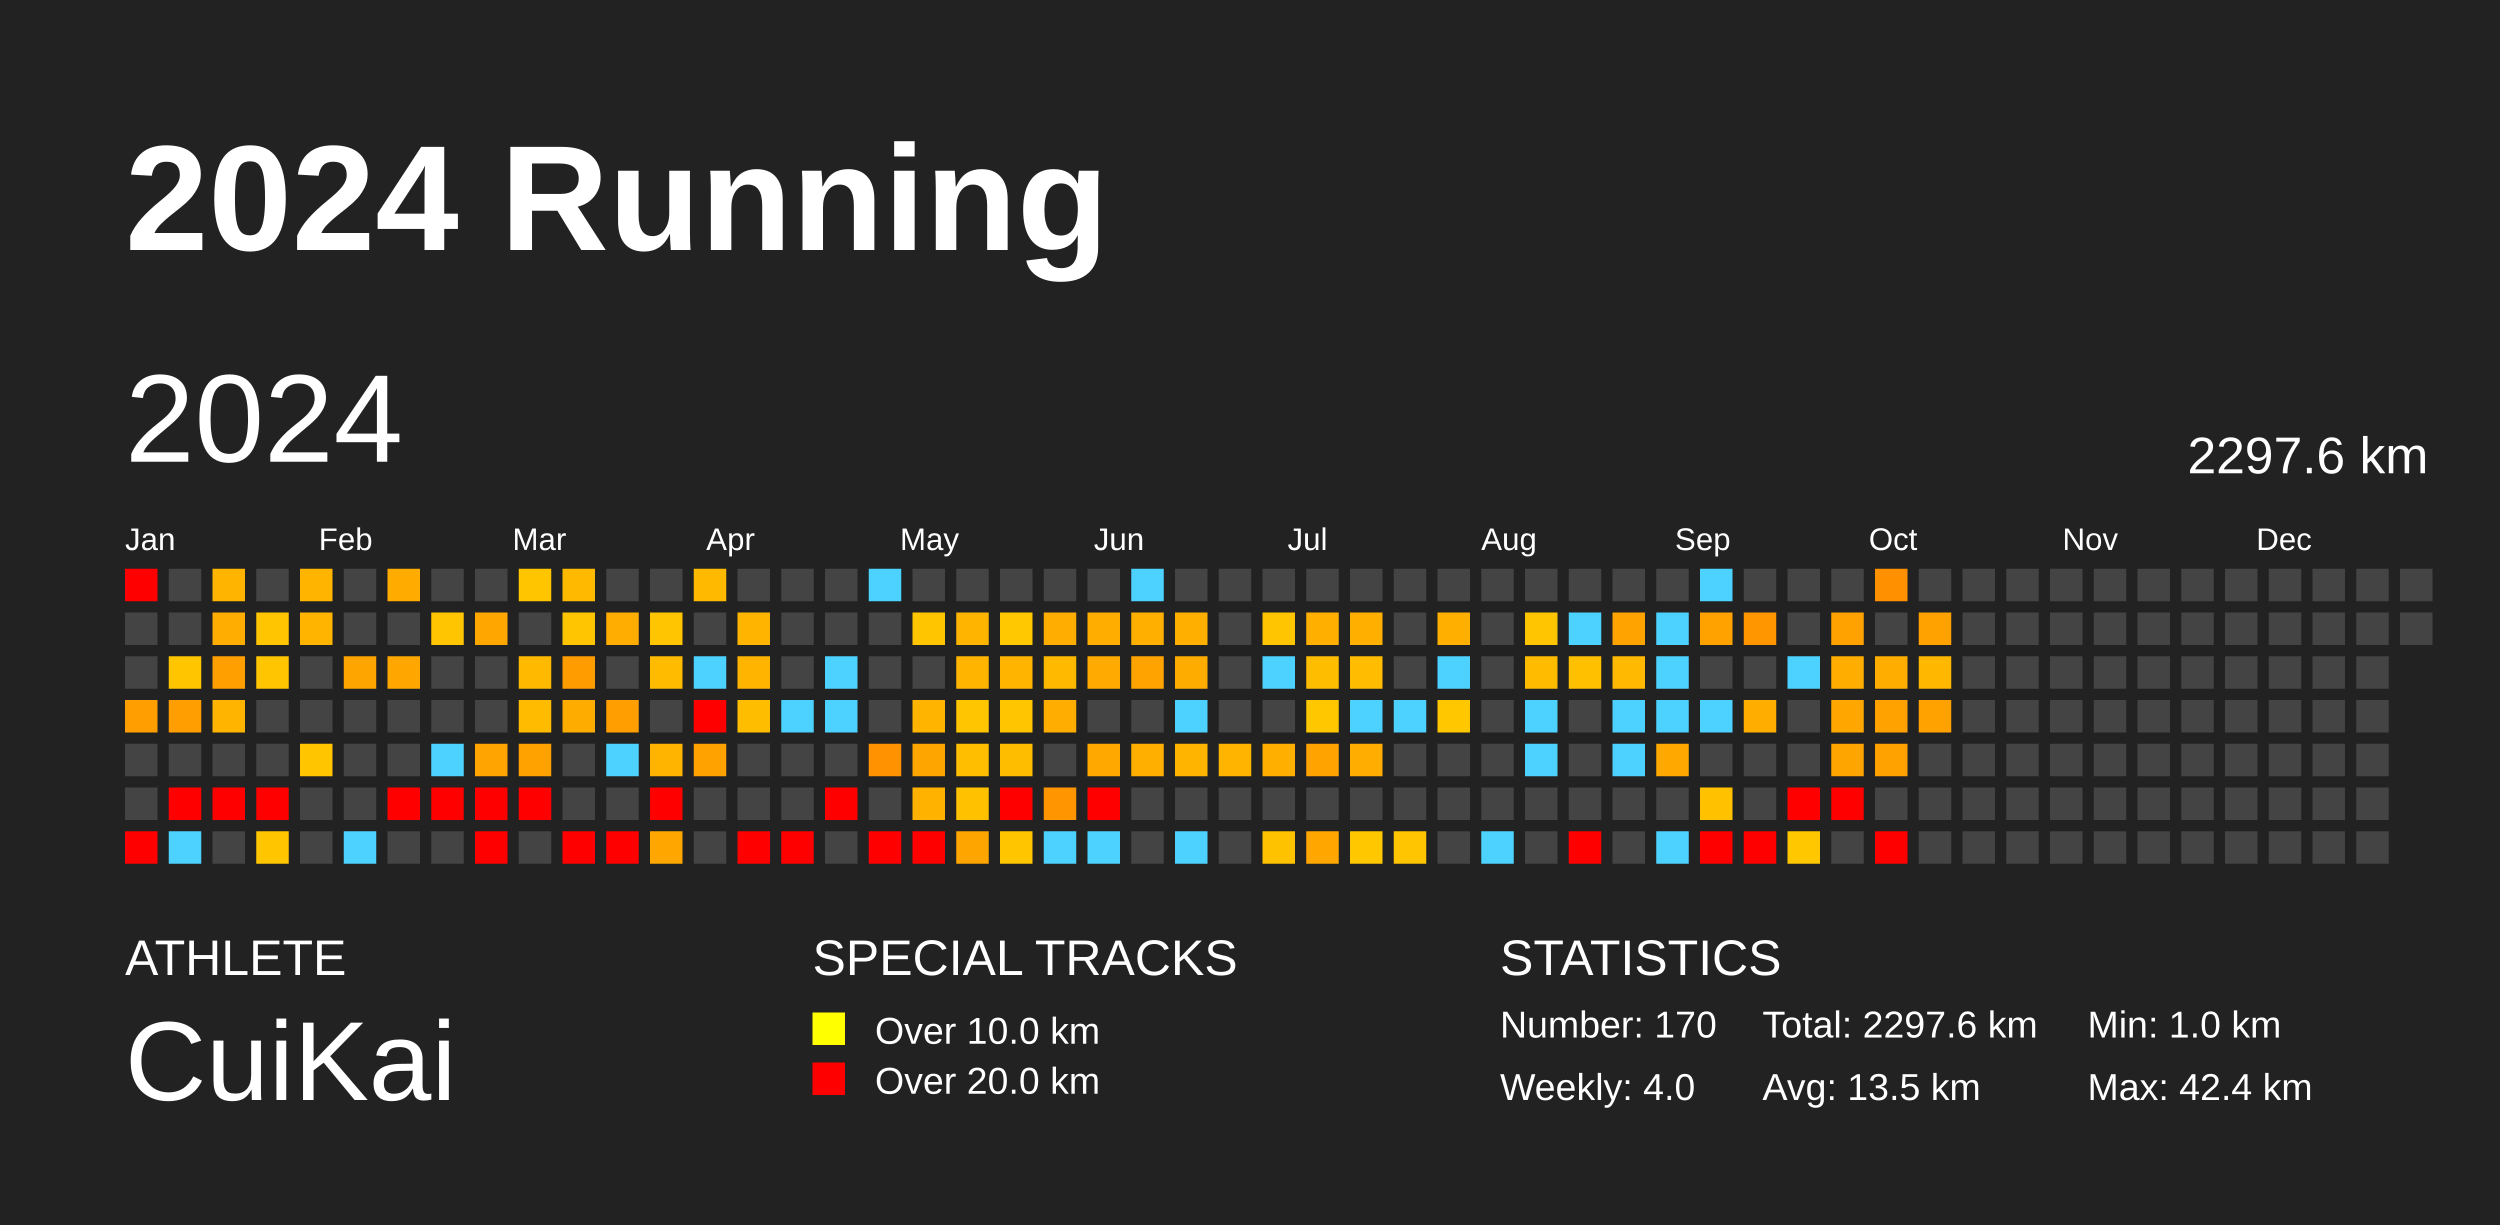
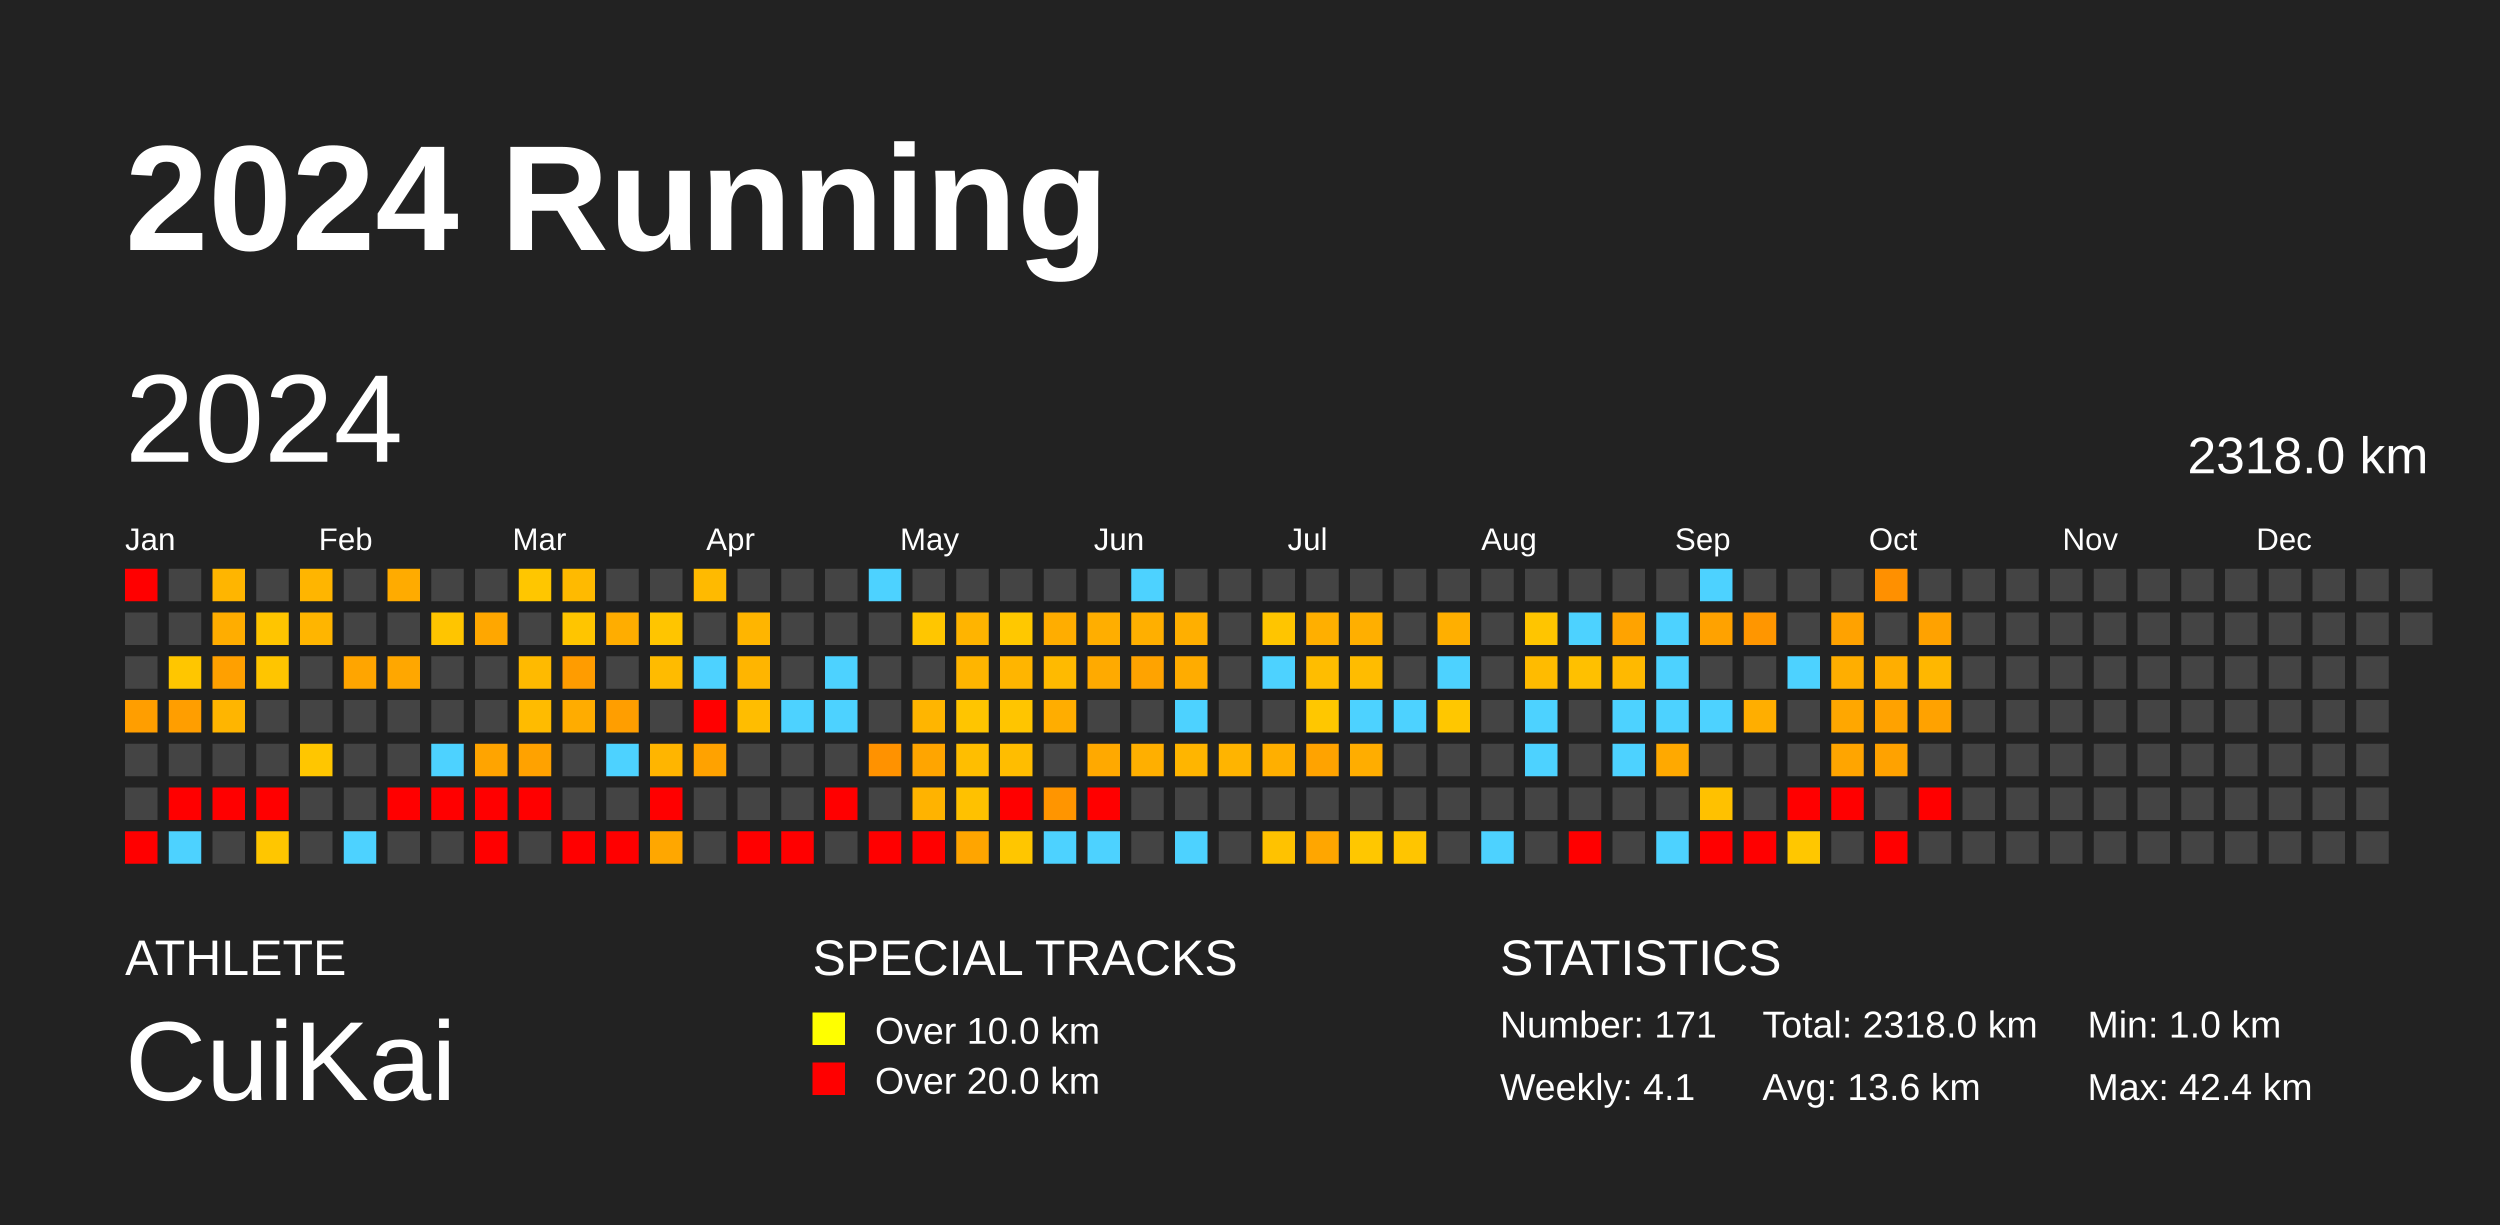
<svg xmlns="http://www.w3.org/2000/svg" baseProfile="full" height="98mm" version="1.1" viewBox="0,0,200,98" width="200mm">
  <defs />
  <rect fill="#222222" height="98" width="200" x="0" y="0" />
  <text fill="#FFFFFF" style="font-size:12px; font-family:Arial; font-weight:bold;" x="10" y="20">2024 Running</text>
  <text fill="#FFFFFF" style="font-size:4px; font-family:Arial" x="10" y="78">ATHLETE</text>
  <text fill="#FFFFFF" style="font-size:9px; font-family:Arial" x="10" y="88">CuiKai</text>
  <text fill="#FFFFFF" style="font-size:4px; font-family:Arial" x="65" y="78">SPECIAL TRACKS</text>
  <rect fill="yellow" height="2.6" width="2.6" x="65" y="81" />
  <text fill="#FFFFFF" style="font-size:3px; font-family:Arial" x="70" y="83.5">Over 10.0 km</text>
  <rect fill="red" height="2.6" width="2.6" x="65" y="85" />
  <text fill="#FFFFFF" style="font-size:3px; font-family:Arial" x="70" y="87.5">Over 20.0 km</text>
  <text fill="#FFFFFF" style="font-size:4px; font-family:Arial" x="120" y="78">STATISTICS</text>
-   <text fill="#FFFFFF" style="font-size:3px; font-family:Arial" x="120" y="83">Number: 170</text>
-   <text fill="#FFFFFF" style="font-size:3px; font-family:Arial" x="120" y="88">Weekly: 4.0</text>
-   <text fill="#FFFFFF" style="font-size:3px; font-family:Arial" x="141" y="83">Total: 2297.6 km</text>
-   <text fill="#FFFFFF" style="font-size:3px; font-family:Arial" x="141" y="88">Avg: 13.5 km</text>
+   <text fill="#FFFFFF" style="font-size:3px; font-family:Arial" x="120" y="83">Number: 171</text>
+   <text fill="#FFFFFF" style="font-size:3px; font-family:Arial" x="120" y="88">Weekly: 4.1</text>
+   <text fill="#FFFFFF" style="font-size:3px; font-family:Arial" x="141" y="83">Total: 2318.0 km</text>
+   <text fill="#FFFFFF" style="font-size:3px; font-family:Arial" x="141" y="88">Avg: 13.6 km</text>
  <text fill="#FFFFFF" style="font-size:3px; font-family:Arial" x="167" y="83">Min: 1.0 km</text>
  <text fill="#FFFFFF" style="font-size:3px; font-family:Arial" x="167" y="88">Max: 42.4 km</text>
  <text dominant-baseline="hanging" fill="#FFFFFF" style="font-size:10.0px; font-family:Arial;" x="10" y="30">2024</text>
-   <text dominant-baseline="hanging" fill="#FFFFFF" style="font-size:4.125px; font-family:Arial;" x="175" y="35">2297.6 km</text>
+   <text dominant-baseline="hanging" fill="#FFFFFF" style="font-size:4.125px; font-family:Arial;" x="175" y="35">2318.0 km</text>
  <text fill="#FFFFFF" style="font-size:2.5px; font-family:Arial" x="10.0" y="44">Jan</text>
  <text fill="#FFFFFF" style="font-size:2.5px; font-family:Arial" x="25.5" y="44">Feb</text>
  <text fill="#FFFFFF" style="font-size:2.5px; font-family:Arial" x="41.0" y="44">Mar</text>
  <text fill="#FFFFFF" style="font-size:2.5px; font-family:Arial" x="56.5" y="44">Apr</text>
  <text fill="#FFFFFF" style="font-size:2.5px; font-family:Arial" x="72.0" y="44">May</text>
  <text fill="#FFFFFF" style="font-size:2.5px; font-family:Arial" x="87.5" y="44">Jun</text>
  <text fill="#FFFFFF" style="font-size:2.5px; font-family:Arial" x="103.0" y="44">Jul</text>
  <text fill="#FFFFFF" style="font-size:2.5px; font-family:Arial" x="118.5" y="44">Aug</text>
  <text fill="#FFFFFF" style="font-size:2.5px; font-family:Arial" x="134.0" y="44">Sep</text>
  <text fill="#FFFFFF" style="font-size:2.5px; font-family:Arial" x="149.5" y="44">Oct</text>
  <text fill="#FFFFFF" style="font-size:2.5px; font-family:Arial" x="165.0" y="44">Nov</text>
  <text fill="#FFFFFF" style="font-size:2.5px; font-family:Arial" x="180.5" y="44">Dec</text>
  <rect fill="red" height="2.6" width="2.6" x="10.0" y="45.5" />
  <rect fill="#444444" height="2.6" width="2.6" x="10.0" y="49.0" />
  <rect fill="#444444" height="2.6" width="2.6" x="10.0" y="52.5" />
  <rect fill="#ff9e00" height="2.6" width="2.6" x="10.0" y="56.0" />
  <rect fill="#444444" height="2.6" width="2.6" x="10.0" y="59.5" />
  <rect fill="#444444" height="2.6" width="2.6" x="10.0" y="63.0" />
  <rect fill="red" height="2.6" width="2.6" x="10.0" y="66.5" />
  <rect fill="#444444" height="2.6" width="2.6" x="13.5" y="45.5" />
  <rect fill="#444444" height="2.6" width="2.6" x="13.5" y="49.0" />
  <rect fill="#ffc600" height="2.6" width="2.6" x="13.5" y="52.5" />
  <rect fill="#ff9e00" height="2.6" width="2.6" x="13.5" y="56.0" />
  <rect fill="#444444" height="2.6" width="2.6" x="13.5" y="59.5" />
  <rect fill="red" height="2.6" width="2.6" x="13.5" y="63.0" />
  <rect fill="#4dd2ff" height="2.6" width="2.6" x="13.5" y="66.5" />
  <rect fill="#ffb500" height="2.6" width="2.6" x="17.0" y="45.5" />
  <rect fill="#ffad00" height="2.6" width="2.6" x="17.0" y="49.0" />
  <rect fill="#ffa000" height="2.6" width="2.6" x="17.0" y="52.5" />
  <rect fill="#ffb500" height="2.6" width="2.6" x="17.0" y="56.0" />
  <rect fill="#444444" height="2.6" width="2.6" x="17.0" y="59.5" />
  <rect fill="red" height="2.6" width="2.6" x="17.0" y="63.0" />
  <rect fill="#444444" height="2.6" width="2.6" x="17.0" y="66.5" />
  <rect fill="#444444" height="2.6" width="2.6" x="20.5" y="45.5" />
  <rect fill="#ffc500" height="2.6" width="2.6" x="20.5" y="49.0" />
  <rect fill="#ffc500" height="2.6" width="2.6" x="20.5" y="52.5" />
  <rect fill="#444444" height="2.6" width="2.6" x="20.5" y="56.0" />
  <rect fill="#444444" height="2.6" width="2.6" x="20.5" y="59.5" />
  <rect fill="red" height="2.6" width="2.6" x="20.5" y="63.0" />
  <rect fill="#ffc600" height="2.6" width="2.6" x="20.5" y="66.5" />
  <rect fill="#ffb500" height="2.6" width="2.6" x="24.0" y="45.5" />
  <rect fill="#ffb500" height="2.6" width="2.6" x="24.0" y="49.0" />
  <rect fill="#444444" height="2.6" width="2.6" x="24.0" y="52.5" />
  <rect fill="#444444" height="2.6" width="2.6" x="24.0" y="56.0" />
  <rect fill="#ffc600" height="2.6" width="2.6" x="24.0" y="59.5" />
  <rect fill="#444444" height="2.6" width="2.6" x="24.0" y="63.0" />
  <rect fill="#444444" height="2.6" width="2.6" x="24.0" y="66.5" />
  <rect fill="#444444" height="2.6" width="2.6" x="27.5" y="45.5" />
  <rect fill="#444444" height="2.6" width="2.6" x="27.5" y="49.0" />
  <rect fill="#ffa500" height="2.6" width="2.6" x="27.5" y="52.5" />
  <rect fill="#444444" height="2.6" width="2.6" x="27.5" y="56.0" />
  <rect fill="#444444" height="2.6" width="2.6" x="27.5" y="59.5" />
  <rect fill="#444444" height="2.6" width="2.6" x="27.5" y="63.0" />
  <rect fill="#4dd2ff" height="2.6" width="2.6" x="27.5" y="66.5" />
  <rect fill="#ffab00" height="2.6" width="2.6" x="31.0" y="45.5" />
  <rect fill="#444444" height="2.6" width="2.6" x="31.0" y="49.0" />
  <rect fill="#ffa700" height="2.6" width="2.6" x="31.0" y="52.5" />
  <rect fill="#444444" height="2.6" width="2.6" x="31.0" y="56.0" />
  <rect fill="#444444" height="2.6" width="2.6" x="31.0" y="59.5" />
  <rect fill="red" height="2.6" width="2.6" x="31.0" y="63.0" />
  <rect fill="#444444" height="2.6" width="2.6" x="31.0" y="66.5" />
  <rect fill="#444444" height="2.6" width="2.6" x="34.5" y="45.5" />
  <rect fill="#ffc500" height="2.6" width="2.6" x="34.5" y="49.0" />
  <rect fill="#444444" height="2.6" width="2.6" x="34.5" y="52.5" />
  <rect fill="#444444" height="2.6" width="2.6" x="34.5" y="56.0" />
  <rect fill="#4dd2ff" height="2.6" width="2.6" x="34.5" y="59.5" />
  <rect fill="red" height="2.6" width="2.6" x="34.5" y="63.0" />
  <rect fill="#444444" height="2.6" width="2.6" x="34.5" y="66.5" />
  <rect fill="#444444" height="2.6" width="2.6" x="38.0" y="45.5" />
  <rect fill="#ffa700" height="2.6" width="2.6" x="38.0" y="49.0" />
  <rect fill="#444444" height="2.6" width="2.6" x="38.0" y="52.5" />
  <rect fill="#444444" height="2.6" width="2.6" x="38.0" y="56.0" />
  <rect fill="#ffa400" height="2.6" width="2.6" x="38.0" y="59.5" />
  <rect fill="red" height="2.6" width="2.6" x="38.0" y="63.0" />
  <rect fill="red" height="2.6" width="2.6" x="38.0" y="66.5" />
  <rect fill="#ffc600" height="2.6" width="2.6" x="41.5" y="45.5" />
  <rect fill="#444444" height="2.6" width="2.6" x="41.5" y="49.0" />
  <rect fill="#ffba00" height="2.6" width="2.6" x="41.5" y="52.5" />
  <rect fill="#ffbb00" height="2.6" width="2.6" x="41.5" y="56.0" />
  <rect fill="#ffa200" height="2.6" width="2.6" x="41.5" y="59.5" />
  <rect fill="red" height="2.6" width="2.6" x="41.5" y="63.0" />
  <rect fill="#444444" height="2.6" width="2.6" x="41.5" y="66.5" />
  <rect fill="#ffba00" height="2.6" width="2.6" x="45.0" y="45.5" />
  <rect fill="#ffc500" height="2.6" width="2.6" x="45.0" y="49.0" />
  <rect fill="#ff9c00" height="2.6" width="2.6" x="45.0" y="52.5" />
  <rect fill="#ffac00" height="2.6" width="2.6" x="45.0" y="56.0" />
  <rect fill="#444444" height="2.6" width="2.6" x="45.0" y="59.5" />
  <rect fill="#444444" height="2.6" width="2.6" x="45.0" y="63.0" />
  <rect fill="red" height="2.6" width="2.6" x="45.0" y="66.5" />
  <rect fill="#444444" height="2.6" width="2.6" x="48.5" y="45.5" />
  <rect fill="#ffad00" height="2.6" width="2.6" x="48.5" y="49.0" />
  <rect fill="#444444" height="2.6" width="2.6" x="48.5" y="52.5" />
  <rect fill="#ff9e00" height="2.6" width="2.6" x="48.5" y="56.0" />
  <rect fill="#4dd2ff" height="2.6" width="2.6" x="48.5" y="59.5" />
  <rect fill="#444444" height="2.6" width="2.6" x="48.5" y="63.0" />
  <rect fill="red" height="2.6" width="2.6" x="48.5" y="66.5" />
  <rect fill="#444444" height="2.6" width="2.6" x="52.0" y="45.5" />
  <rect fill="#ffc500" height="2.6" width="2.6" x="52.0" y="49.0" />
  <rect fill="#ffbb00" height="2.6" width="2.6" x="52.0" y="52.5" />
  <rect fill="#444444" height="2.6" width="2.6" x="52.0" y="56.0" />
  <rect fill="#ffb500" height="2.6" width="2.6" x="52.0" y="59.5" />
  <rect fill="red" height="2.6" width="2.6" x="52.0" y="63.0" />
  <rect fill="#ffa700" height="2.6" width="2.6" x="52.0" y="66.5" />
  <rect fill="#ffba00" height="2.6" width="2.6" x="55.5" y="45.5" />
  <rect fill="#444444" height="2.6" width="2.6" x="55.5" y="49.0" />
  <rect fill="#4dd2ff" height="2.6" width="2.6" x="55.5" y="52.5" />
  <rect fill="red" height="2.6" width="2.6" x="55.5" y="56.0" />
  <rect fill="#ffa200" height="2.6" width="2.6" x="55.5" y="59.5" />
  <rect fill="#444444" height="2.6" width="2.6" x="55.5" y="63.0" />
  <rect fill="#444444" height="2.6" width="2.6" x="55.5" y="66.5" />
  <rect fill="#444444" height="2.6" width="2.6" x="59.0" y="45.5" />
  <rect fill="#ffb500" height="2.6" width="2.6" x="59.0" y="49.0" />
  <rect fill="#ffb500" height="2.6" width="2.6" x="59.0" y="52.5" />
  <rect fill="#ffbd00" height="2.6" width="2.6" x="59.0" y="56.0" />
  <rect fill="#444444" height="2.6" width="2.6" x="59.0" y="59.5" />
  <rect fill="#444444" height="2.6" width="2.6" x="59.0" y="63.0" />
  <rect fill="red" height="2.6" width="2.6" x="59.0" y="66.5" />
  <rect fill="#444444" height="2.6" width="2.6" x="62.5" y="45.5" />
  <rect fill="#444444" height="2.6" width="2.6" x="62.5" y="49.0" />
  <rect fill="#444444" height="2.6" width="2.6" x="62.5" y="52.5" />
  <rect fill="#4dd2ff" height="2.6" width="2.6" x="62.5" y="56.0" />
  <rect fill="#444444" height="2.6" width="2.6" x="62.5" y="59.5" />
  <rect fill="#444444" height="2.6" width="2.6" x="62.5" y="63.0" />
  <rect fill="red" height="2.6" width="2.6" x="62.5" y="66.5" />
  <rect fill="#444444" height="2.6" width="2.6" x="66.0" y="45.5" />
  <rect fill="#444444" height="2.6" width="2.6" x="66.0" y="49.0" />
  <rect fill="#4dd2ff" height="2.6" width="2.6" x="66.0" y="52.5" />
  <rect fill="#4dd2ff" height="2.6" width="2.6" x="66.0" y="56.0" />
  <rect fill="#444444" height="2.6" width="2.6" x="66.0" y="59.5" />
  <rect fill="red" height="2.6" width="2.6" x="66.0" y="63.0" />
  <rect fill="#444444" height="2.6" width="2.6" x="66.0" y="66.5" />
  <rect fill="#4dd2ff" height="2.6" width="2.6" x="69.5" y="45.5" />
  <rect fill="#444444" height="2.6" width="2.6" x="69.5" y="49.0" />
  <rect fill="#444444" height="2.6" width="2.6" x="69.5" y="52.5" />
  <rect fill="#444444" height="2.6" width="2.6" x="69.5" y="56.0" />
  <rect fill="#ff9200" height="2.6" width="2.6" x="69.5" y="59.5" />
  <rect fill="#444444" height="2.6" width="2.6" x="69.5" y="63.0" />
  <rect fill="red" height="2.6" width="2.6" x="69.5" y="66.5" />
  <rect fill="#444444" height="2.6" width="2.6" x="73.0" y="45.5" />
  <rect fill="#ffc600" height="2.6" width="2.6" x="73.0" y="49.0" />
  <rect fill="#444444" height="2.6" width="2.6" x="73.0" y="52.5" />
  <rect fill="#ffb500" height="2.6" width="2.6" x="73.0" y="56.0" />
  <rect fill="#ffa500" height="2.6" width="2.6" x="73.0" y="59.5" />
  <rect fill="#ffb300" height="2.6" width="2.6" x="73.0" y="63.0" />
  <rect fill="red" height="2.6" width="2.6" x="73.0" y="66.5" />
  <rect fill="#444444" height="2.6" width="2.6" x="76.5" y="45.5" />
  <rect fill="#ffb400" height="2.6" width="2.6" x="76.5" y="49.0" />
  <rect fill="#ffb500" height="2.6" width="2.6" x="76.5" y="52.5" />
  <rect fill="#ffc500" height="2.6" width="2.6" x="76.5" y="56.0" />
  <rect fill="#ffbe00" height="2.6" width="2.6" x="76.5" y="59.5" />
  <rect fill="#ffc100" height="2.6" width="2.6" x="76.5" y="63.0" />
  <rect fill="#ffa500" height="2.6" width="2.6" x="76.5" y="66.5" />
  <rect fill="#444444" height="2.6" width="2.6" x="80.0" y="45.5" />
  <rect fill="#ffc800" height="2.6" width="2.6" x="80.0" y="49.0" />
  <rect fill="#ffb500" height="2.6" width="2.6" x="80.0" y="52.5" />
  <rect fill="#ffc500" height="2.6" width="2.6" x="80.0" y="56.0" />
  <rect fill="#ffbd00" height="2.6" width="2.6" x="80.0" y="59.5" />
  <rect fill="red" height="2.6" width="2.6" x="80.0" y="63.0" />
  <rect fill="#ffc600" height="2.6" width="2.6" x="80.0" y="66.5" />
  <rect fill="#444444" height="2.6" width="2.6" x="83.5" y="45.5" />
  <rect fill="#ffad00" height="2.6" width="2.6" x="83.5" y="49.0" />
  <rect fill="#ffba00" height="2.6" width="2.6" x="83.5" y="52.5" />
  <rect fill="#ffad00" height="2.6" width="2.6" x="83.5" y="56.0" />
  <rect fill="#444444" height="2.6" width="2.6" x="83.5" y="59.5" />
  <rect fill="#ff9500" height="2.6" width="2.6" x="83.5" y="63.0" />
  <rect fill="#4dd2ff" height="2.6" width="2.6" x="83.5" y="66.5" />
  <rect fill="#444444" height="2.6" width="2.6" x="87.0" y="45.5" />
  <rect fill="#ffae00" height="2.6" width="2.6" x="87.0" y="49.0" />
  <rect fill="#ffaa00" height="2.6" width="2.6" x="87.0" y="52.5" />
  <rect fill="#444444" height="2.6" width="2.6" x="87.0" y="56.0" />
  <rect fill="#ffa900" height="2.6" width="2.6" x="87.0" y="59.5" />
  <rect fill="red" height="2.6" width="2.6" x="87.0" y="63.0" />
  <rect fill="#4dd2ff" height="2.6" width="2.6" x="87.0" y="66.5" />
  <rect fill="#4dd2ff" height="2.6" width="2.6" x="90.5" y="45.5" />
  <rect fill="#ffaf00" height="2.6" width="2.6" x="90.5" y="49.0" />
  <rect fill="#ffa300" height="2.6" width="2.6" x="90.5" y="52.5" />
  <rect fill="#444444" height="2.6" width="2.6" x="90.5" y="56.0" />
  <rect fill="#ffaf00" height="2.6" width="2.6" x="90.5" y="59.5" />
  <rect fill="#444444" height="2.6" width="2.6" x="90.5" y="63.0" />
  <rect fill="#444444" height="2.6" width="2.6" x="90.5" y="66.5" />
  <rect fill="#444444" height="2.6" width="2.6" x="94.0" y="45.5" />
  <rect fill="#ffaf00" height="2.6" width="2.6" x="94.0" y="49.0" />
  <rect fill="#ffac00" height="2.6" width="2.6" x="94.0" y="52.5" />
  <rect fill="#4dd2ff" height="2.6" width="2.6" x="94.0" y="56.0" />
  <rect fill="#ffb500" height="2.6" width="2.6" x="94.0" y="59.5" />
  <rect fill="#444444" height="2.6" width="2.6" x="94.0" y="63.0" />
  <rect fill="#4dd2ff" height="2.6" width="2.6" x="94.0" y="66.5" />
  <rect fill="#444444" height="2.6" width="2.6" x="97.5" y="45.5" />
  <rect fill="#444444" height="2.6" width="2.6" x="97.5" y="49.0" />
  <rect fill="#444444" height="2.6" width="2.6" x="97.5" y="52.5" />
  <rect fill="#444444" height="2.6" width="2.6" x="97.5" y="56.0" />
  <rect fill="#ffb400" height="2.6" width="2.6" x="97.5" y="59.5" />
  <rect fill="#444444" height="2.6" width="2.6" x="97.5" y="63.0" />
  <rect fill="#444444" height="2.6" width="2.6" x="97.5" y="66.5" />
  <rect fill="#444444" height="2.6" width="2.6" x="101.0" y="45.5" />
  <rect fill="#ffc500" height="2.6" width="2.6" x="101.0" y="49.0" />
  <rect fill="#4dd2ff" height="2.6" width="2.6" x="101.0" y="52.5" />
  <rect fill="#444444" height="2.6" width="2.6" x="101.0" y="56.0" />
  <rect fill="#ffaf00" height="2.6" width="2.6" x="101.0" y="59.5" />
  <rect fill="#444444" height="2.6" width="2.6" x="101.0" y="63.0" />
  <rect fill="#ffc200" height="2.6" width="2.6" x="101.0" y="66.5" />
  <rect fill="#444444" height="2.6" width="2.6" x="104.5" y="45.5" />
  <rect fill="#ffaf00" height="2.6" width="2.6" x="104.5" y="49.0" />
  <rect fill="#ffbd00" height="2.6" width="2.6" x="104.5" y="52.5" />
  <rect fill="#ffc700" height="2.6" width="2.6" x="104.5" y="56.0" />
  <rect fill="#ffa300" height="2.6" width="2.6" x="104.5" y="59.5" />
  <rect fill="#444444" height="2.6" width="2.6" x="104.5" y="63.0" />
  <rect fill="#ffa600" height="2.6" width="2.6" x="104.5" y="66.5" />
  <rect fill="#444444" height="2.6" width="2.6" x="108.0" y="45.5" />
  <rect fill="#ffaf00" height="2.6" width="2.6" x="108.0" y="49.0" />
  <rect fill="#ffbc00" height="2.6" width="2.6" x="108.0" y="52.5" />
  <rect fill="#4dd2ff" height="2.6" width="2.6" x="108.0" y="56.0" />
  <rect fill="#ffad00" height="2.6" width="2.6" x="108.0" y="59.5" />
  <rect fill="#444444" height="2.6" width="2.6" x="108.0" y="63.0" />
  <rect fill="#ffc700" height="2.6" width="2.6" x="108.0" y="66.5" />
  <rect fill="#444444" height="2.6" width="2.6" x="111.5" y="45.5" />
  <rect fill="#444444" height="2.6" width="2.6" x="111.5" y="49.0" />
  <rect fill="#444444" height="2.6" width="2.6" x="111.5" y="52.5" />
  <rect fill="#4dd2ff" height="2.6" width="2.6" x="111.5" y="56.0" />
  <rect fill="#444444" height="2.6" width="2.6" x="111.5" y="59.5" />
  <rect fill="#444444" height="2.6" width="2.6" x="111.5" y="63.0" />
  <rect fill="#ffc500" height="2.6" width="2.6" x="111.5" y="66.5" />
  <rect fill="#444444" height="2.6" width="2.6" x="115.0" y="45.5" />
  <rect fill="#ffaf00" height="2.6" width="2.6" x="115.0" y="49.0" />
  <rect fill="#4dd2ff" height="2.6" width="2.6" x="115.0" y="52.5" />
  <rect fill="#ffc700" height="2.6" width="2.6" x="115.0" y="56.0" />
  <rect fill="#444444" height="2.6" width="2.6" x="115.0" y="59.5" />
  <rect fill="#444444" height="2.6" width="2.6" x="115.0" y="63.0" />
  <rect fill="#444444" height="2.6" width="2.6" x="115.0" y="66.5" />
  <rect fill="#444444" height="2.6" width="2.6" x="118.5" y="45.5" />
  <rect fill="#444444" height="2.6" width="2.6" x="118.5" y="49.0" />
  <rect fill="#444444" height="2.6" width="2.6" x="118.5" y="52.5" />
  <rect fill="#444444" height="2.6" width="2.6" x="118.5" y="56.0" />
  <rect fill="#444444" height="2.6" width="2.6" x="118.5" y="59.5" />
  <rect fill="#444444" height="2.6" width="2.6" x="118.5" y="63.0" />
  <rect fill="#4dd2ff" height="2.6" width="2.6" x="118.5" y="66.5" />
  <rect fill="#444444" height="2.6" width="2.6" x="122.0" y="45.5" />
  <rect fill="#ffc500" height="2.6" width="2.6" x="122.0" y="49.0" />
  <rect fill="#ffbb00" height="2.6" width="2.6" x="122.0" y="52.5" />
  <rect fill="#4dd2ff" height="2.6" width="2.6" x="122.0" y="56.0" />
  <rect fill="#4dd2ff" height="2.6" width="2.6" x="122.0" y="59.5" />
  <rect fill="#444444" height="2.6" width="2.6" x="122.0" y="63.0" />
  <rect fill="#444444" height="2.6" width="2.6" x="122.0" y="66.5" />
  <rect fill="#444444" height="2.6" width="2.6" x="125.5" y="45.5" />
  <rect fill="#4dd2ff" height="2.6" width="2.6" x="125.5" y="49.0" />
  <rect fill="#ffc000" height="2.6" width="2.6" x="125.5" y="52.5" />
  <rect fill="#444444" height="2.6" width="2.6" x="125.5" y="56.0" />
  <rect fill="#444444" height="2.6" width="2.6" x="125.5" y="59.5" />
  <rect fill="#444444" height="2.6" width="2.6" x="125.5" y="63.0" />
  <rect fill="red" height="2.6" width="2.6" x="125.5" y="66.5" />
  <rect fill="#444444" height="2.6" width="2.6" x="129.0" y="45.5" />
  <rect fill="#ffa300" height="2.6" width="2.6" x="129.0" y="49.0" />
  <rect fill="#ffb900" height="2.6" width="2.6" x="129.0" y="52.5" />
  <rect fill="#4dd2ff" height="2.6" width="2.6" x="129.0" y="56.0" />
  <rect fill="#4dd2ff" height="2.6" width="2.6" x="129.0" y="59.5" />
  <rect fill="#444444" height="2.6" width="2.6" x="129.0" y="63.0" />
  <rect fill="#444444" height="2.6" width="2.6" x="129.0" y="66.5" />
  <rect fill="#444444" height="2.6" width="2.6" x="132.5" y="45.5" />
  <rect fill="#4dd2ff" height="2.6" width="2.6" x="132.5" y="49.0" />
  <rect fill="#4dd2ff" height="2.6" width="2.6" x="132.5" y="52.5" />
  <rect fill="#4dd2ff" height="2.6" width="2.6" x="132.5" y="56.0" />
  <rect fill="#ffa900" height="2.6" width="2.6" x="132.5" y="59.5" />
  <rect fill="#444444" height="2.6" width="2.6" x="132.5" y="63.0" />
  <rect fill="#4dd2ff" height="2.6" width="2.6" x="132.5" y="66.5" />
  <rect fill="#4dd2ff" height="2.6" width="2.6" x="136.0" y="45.5" />
  <rect fill="#ffa200" height="2.6" width="2.6" x="136.0" y="49.0" />
  <rect fill="#444444" height="2.6" width="2.6" x="136.0" y="52.5" />
  <rect fill="#4dd2ff" height="2.6" width="2.6" x="136.0" y="56.0" />
  <rect fill="#444444" height="2.6" width="2.6" x="136.0" y="59.5" />
  <rect fill="#ffc100" height="2.6" width="2.6" x="136.0" y="63.0" />
  <rect fill="red" height="2.6" width="2.6" x="136.0" y="66.5" />
  <rect fill="#444444" height="2.6" width="2.6" x="139.5" y="45.5" />
  <rect fill="#ff9600" height="2.6" width="2.6" x="139.5" y="49.0" />
  <rect fill="#444444" height="2.6" width="2.6" x="139.5" y="52.5" />
  <rect fill="#ffae00" height="2.6" width="2.6" x="139.5" y="56.0" />
  <rect fill="#444444" height="2.6" width="2.6" x="139.5" y="59.5" />
  <rect fill="#444444" height="2.6" width="2.6" x="139.5" y="63.0" />
  <rect fill="red" height="2.6" width="2.6" x="139.5" y="66.5" />
  <rect fill="#444444" height="2.6" width="2.6" x="143.0" y="45.5" />
  <rect fill="#444444" height="2.6" width="2.6" x="143.0" y="49.0" />
  <rect fill="#4dd2ff" height="2.6" width="2.6" x="143.0" y="52.5" />
  <rect fill="#444444" height="2.6" width="2.6" x="143.0" y="56.0" />
  <rect fill="#444444" height="2.6" width="2.6" x="143.0" y="59.5" />
  <rect fill="red" height="2.6" width="2.6" x="143.0" y="63.0" />
  <rect fill="#ffc700" height="2.6" width="2.6" x="143.0" y="66.5" />
  <rect fill="#444444" height="2.6" width="2.6" x="146.5" y="45.5" />
  <rect fill="#ffa200" height="2.6" width="2.6" x="146.5" y="49.0" />
  <rect fill="#ffae00" height="2.6" width="2.6" x="146.5" y="52.5" />
  <rect fill="#ffa700" height="2.6" width="2.6" x="146.5" y="56.0" />
  <rect fill="#ffa500" height="2.6" width="2.6" x="146.5" y="59.5" />
  <rect fill="red" height="2.6" width="2.6" x="146.5" y="63.0" />
  <rect fill="#444444" height="2.6" width="2.6" x="146.5" y="66.5" />
  <rect fill="#ff9000" height="2.6" width="2.6" x="150.0" y="45.5" />
  <rect fill="#444444" height="2.6" width="2.6" x="150.0" y="49.0" />
  <rect fill="#ffae00" height="2.6" width="2.6" x="150.0" y="52.5" />
  <rect fill="#ffa200" height="2.6" width="2.6" x="150.0" y="56.0" />
  <rect fill="#ffa200" height="2.6" width="2.6" x="150.0" y="59.5" />
  <rect fill="#444444" height="2.6" width="2.6" x="150.0" y="63.0" />
  <rect fill="red" height="2.6" width="2.6" x="150.0" y="66.5" />
  <rect fill="#444444" height="2.6" width="2.6" x="153.5" y="45.5" />
  <rect fill="#ffa200" height="2.6" width="2.6" x="153.5" y="49.0" />
  <rect fill="#ffb700" height="2.6" width="2.6" x="153.5" y="52.5" />
  <rect fill="#ffa200" height="2.6" width="2.6" x="153.5" y="56.0" />
  <rect fill="#444444" height="2.6" width="2.6" x="153.5" y="59.5" />
-   <rect fill="#444444" height="2.6" width="2.6" x="153.5" y="63.0" />
+   <rect fill="red" height="2.6" width="2.6" x="153.5" y="63.0" />
  <rect fill="#444444" height="2.6" width="2.6" x="153.5" y="66.5" />
  <rect fill="#444444" height="2.6" width="2.6" x="157.0" y="45.5" />
  <rect fill="#444444" height="2.6" width="2.6" x="157.0" y="49.0" />
  <rect fill="#444444" height="2.6" width="2.6" x="157.0" y="52.5" />
  <rect fill="#444444" height="2.6" width="2.6" x="157.0" y="56.0" />
  <rect fill="#444444" height="2.6" width="2.6" x="157.0" y="59.5" />
  <rect fill="#444444" height="2.6" width="2.6" x="157.0" y="63.0" />
  <rect fill="#444444" height="2.6" width="2.6" x="157.0" y="66.5" />
  <rect fill="#444444" height="2.6" width="2.6" x="160.5" y="45.5" />
  <rect fill="#444444" height="2.6" width="2.6" x="160.5" y="49.0" />
  <rect fill="#444444" height="2.6" width="2.6" x="160.5" y="52.5" />
  <rect fill="#444444" height="2.6" width="2.6" x="160.5" y="56.0" />
  <rect fill="#444444" height="2.6" width="2.6" x="160.5" y="59.5" />
  <rect fill="#444444" height="2.6" width="2.6" x="160.5" y="63.0" />
  <rect fill="#444444" height="2.6" width="2.6" x="160.5" y="66.5" />
  <rect fill="#444444" height="2.6" width="2.6" x="164.0" y="45.5" />
  <rect fill="#444444" height="2.6" width="2.6" x="164.0" y="49.0" />
  <rect fill="#444444" height="2.6" width="2.6" x="164.0" y="52.5" />
  <rect fill="#444444" height="2.6" width="2.6" x="164.0" y="56.0" />
  <rect fill="#444444" height="2.6" width="2.6" x="164.0" y="59.5" />
  <rect fill="#444444" height="2.6" width="2.6" x="164.0" y="63.0" />
  <rect fill="#444444" height="2.6" width="2.6" x="164.0" y="66.5" />
  <rect fill="#444444" height="2.6" width="2.6" x="167.5" y="45.5" />
  <rect fill="#444444" height="2.6" width="2.6" x="167.5" y="49.0" />
  <rect fill="#444444" height="2.6" width="2.6" x="167.5" y="52.5" />
  <rect fill="#444444" height="2.6" width="2.6" x="167.5" y="56.0" />
  <rect fill="#444444" height="2.6" width="2.6" x="167.5" y="59.5" />
  <rect fill="#444444" height="2.6" width="2.6" x="167.5" y="63.0" />
  <rect fill="#444444" height="2.6" width="2.6" x="167.5" y="66.5" />
  <rect fill="#444444" height="2.6" width="2.6" x="171.0" y="45.5" />
  <rect fill="#444444" height="2.6" width="2.6" x="171.0" y="49.0" />
  <rect fill="#444444" height="2.6" width="2.6" x="171.0" y="52.5" />
  <rect fill="#444444" height="2.6" width="2.6" x="171.0" y="56.0" />
  <rect fill="#444444" height="2.6" width="2.6" x="171.0" y="59.5" />
  <rect fill="#444444" height="2.6" width="2.6" x="171.0" y="63.0" />
  <rect fill="#444444" height="2.6" width="2.6" x="171.0" y="66.5" />
  <rect fill="#444444" height="2.6" width="2.6" x="174.5" y="45.5" />
  <rect fill="#444444" height="2.6" width="2.6" x="174.5" y="49.0" />
  <rect fill="#444444" height="2.6" width="2.6" x="174.5" y="52.5" />
  <rect fill="#444444" height="2.6" width="2.6" x="174.5" y="56.0" />
  <rect fill="#444444" height="2.6" width="2.6" x="174.5" y="59.5" />
  <rect fill="#444444" height="2.6" width="2.6" x="174.5" y="63.0" />
  <rect fill="#444444" height="2.6" width="2.6" x="174.5" y="66.5" />
  <rect fill="#444444" height="2.6" width="2.6" x="178.0" y="45.5" />
  <rect fill="#444444" height="2.6" width="2.6" x="178.0" y="49.0" />
  <rect fill="#444444" height="2.6" width="2.6" x="178.0" y="52.5" />
  <rect fill="#444444" height="2.6" width="2.6" x="178.0" y="56.0" />
  <rect fill="#444444" height="2.6" width="2.6" x="178.0" y="59.5" />
  <rect fill="#444444" height="2.6" width="2.6" x="178.0" y="63.0" />
  <rect fill="#444444" height="2.6" width="2.6" x="178.0" y="66.5" />
  <rect fill="#444444" height="2.6" width="2.6" x="181.5" y="45.5" />
  <rect fill="#444444" height="2.6" width="2.6" x="181.5" y="49.0" />
  <rect fill="#444444" height="2.6" width="2.6" x="181.5" y="52.5" />
  <rect fill="#444444" height="2.6" width="2.6" x="181.5" y="56.0" />
  <rect fill="#444444" height="2.6" width="2.6" x="181.5" y="59.5" />
  <rect fill="#444444" height="2.6" width="2.6" x="181.5" y="63.0" />
  <rect fill="#444444" height="2.6" width="2.6" x="181.5" y="66.5" />
  <rect fill="#444444" height="2.6" width="2.6" x="185.0" y="45.5" />
  <rect fill="#444444" height="2.6" width="2.6" x="185.0" y="49.0" />
  <rect fill="#444444" height="2.6" width="2.6" x="185.0" y="52.5" />
  <rect fill="#444444" height="2.6" width="2.6" x="185.0" y="56.0" />
  <rect fill="#444444" height="2.6" width="2.6" x="185.0" y="59.5" />
  <rect fill="#444444" height="2.6" width="2.6" x="185.0" y="63.0" />
  <rect fill="#444444" height="2.6" width="2.6" x="185.0" y="66.5" />
  <rect fill="#444444" height="2.6" width="2.6" x="188.5" y="45.5" />
  <rect fill="#444444" height="2.6" width="2.6" x="188.5" y="49.0" />
  <rect fill="#444444" height="2.6" width="2.6" x="188.5" y="52.5" />
  <rect fill="#444444" height="2.6" width="2.6" x="188.5" y="56.0" />
  <rect fill="#444444" height="2.6" width="2.6" x="188.5" y="59.5" />
  <rect fill="#444444" height="2.6" width="2.6" x="188.5" y="63.0" />
  <rect fill="#444444" height="2.6" width="2.6" x="188.5" y="66.5" />
  <rect fill="#444444" height="2.6" width="2.6" x="192.0" y="45.5" />
  <rect fill="#444444" height="2.6" width="2.6" x="192.0" y="49.0" />
</svg>
